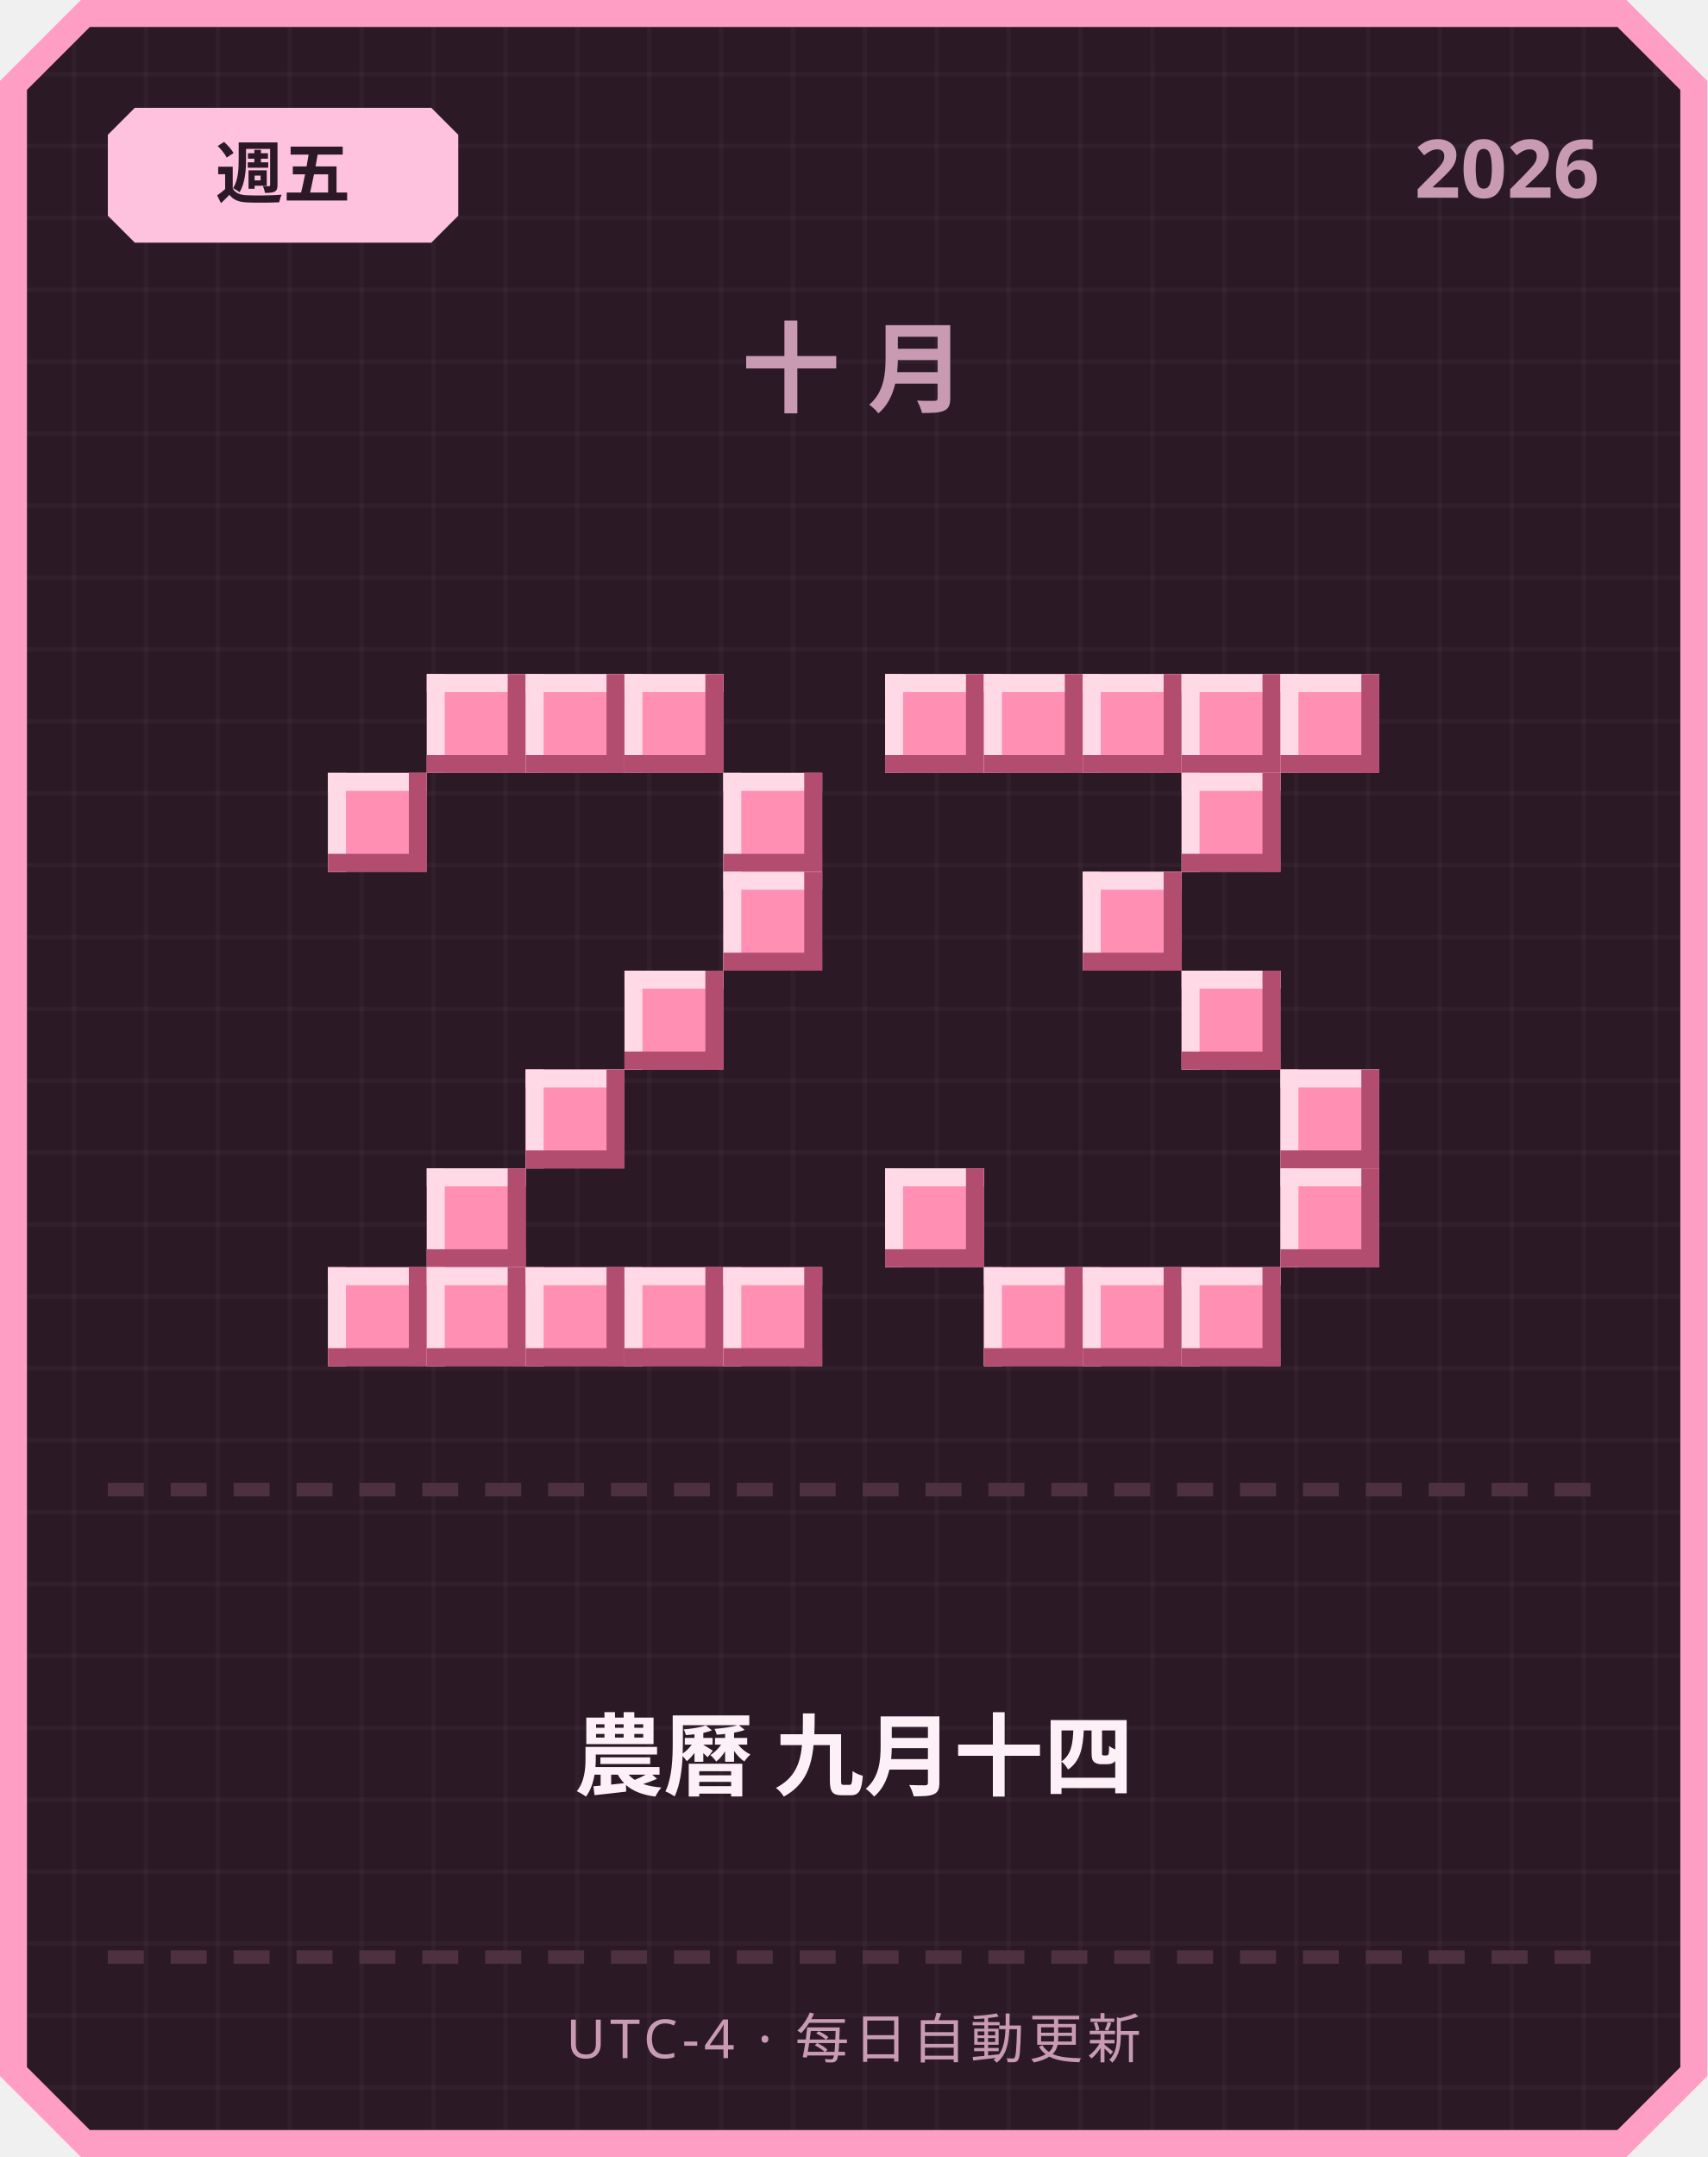
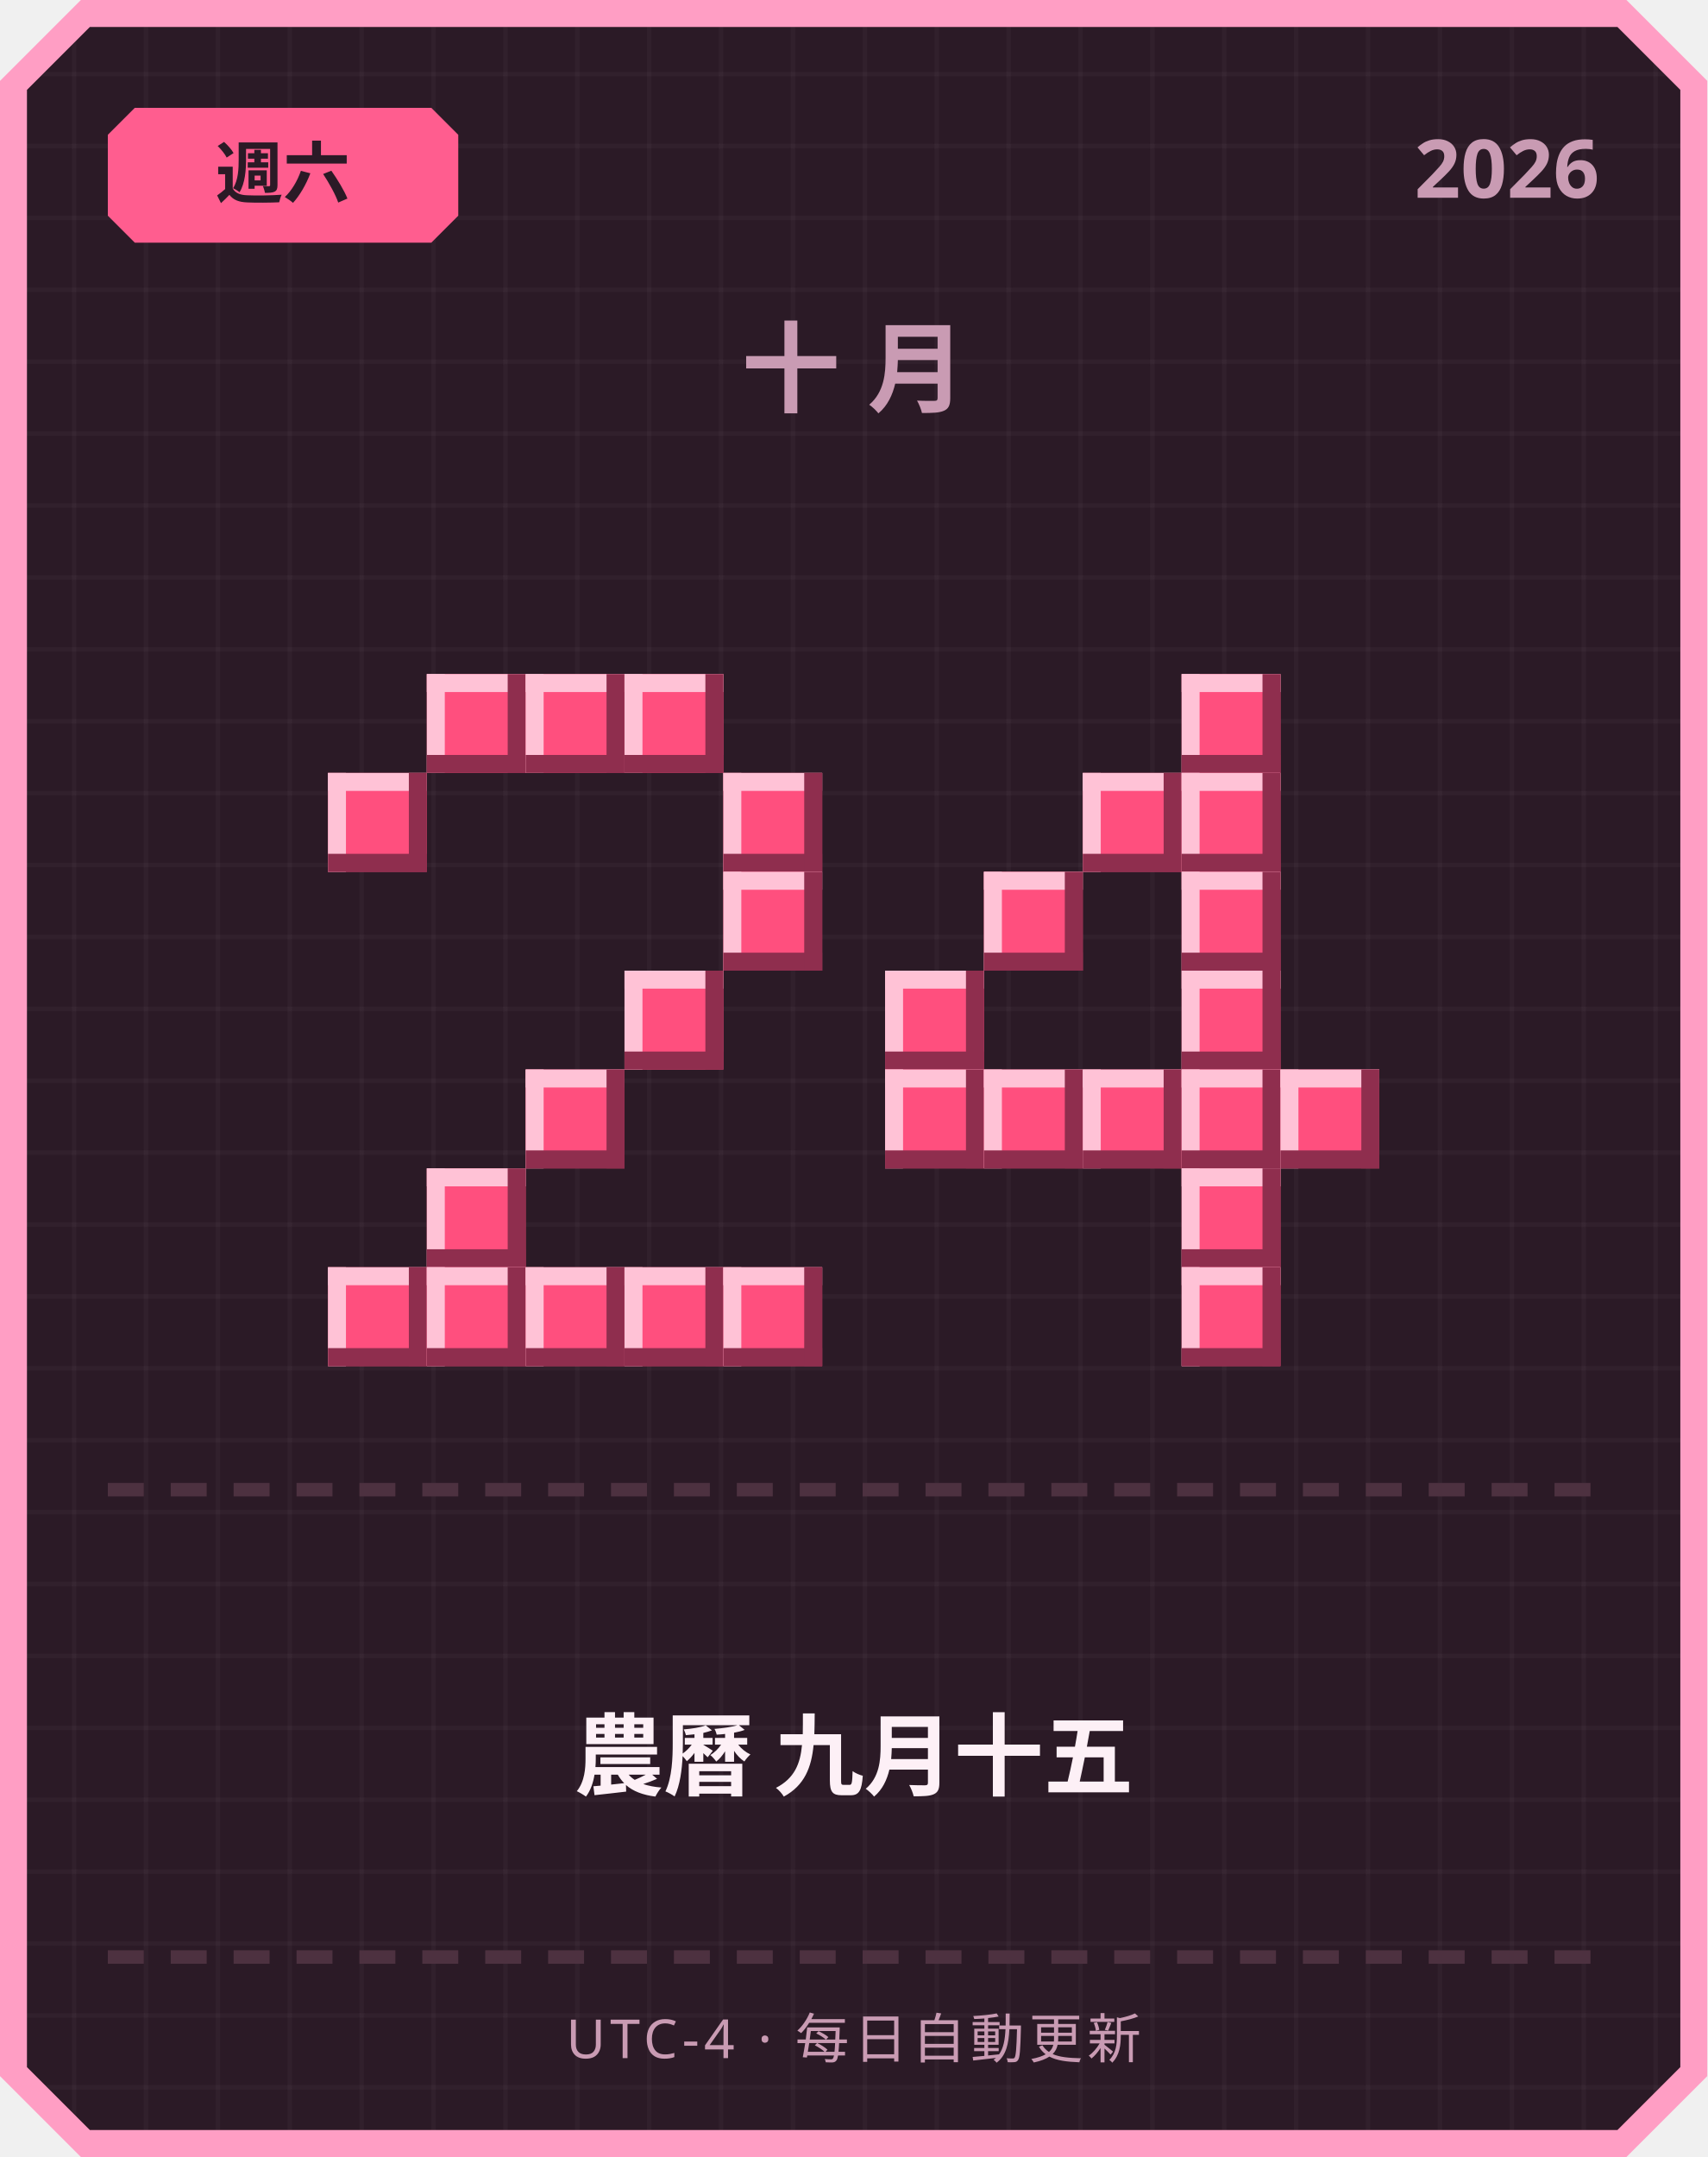
<svg xmlns="http://www.w3.org/2000/svg" width="380" height="480" viewBox="0 0 380 480">
  <defs>
    <pattern id="grid" width="16" height="16" patternUnits="userSpaceOnUse">
      <rect width="16" height="16" fill="#2b1a26" />
      <rect width="1" height="16" fill="#ffffff" opacity="0.03" />
      <rect width="16" height="1" fill="#ffffff" opacity="0.03" />
    </pattern>
  </defs>
  <path d="M 18,0 L 362,0 L 380,18 L 380,462 L 362,480 L 18,480 L 0,462 L 0,18 Z" fill="#ff9ec4" />
  <path d="M 20,6 L 360,6 L 374,20 L 374,460 L 360,474 L 20,474 L 6,460 L 6,20 Z" fill="url(#grid)" />
-   <path d="M 30,24 L 96,24 L 102,30 L 102,48 L 96,54 L 30,54 L 24,48 L 24,30 Z" fill="#ffc2de" />
-   <text x="63" y="44" text-anchor="middle" font-family="'Segoe UI', sans-serif" font-size="15" font-weight="700" fill="#2b1a26">週五</text>
+   <path d="M 30,24 L 96,24 L 102,30 L 102,48 L 96,54 L 30,54 L 24,48 L 24,30 Z" fill="#ff5d8f" />
+   <text x="63" y="44" text-anchor="middle" font-family="'Segoe UI', sans-serif" font-size="15" font-weight="700" fill="#2b1a26">週六</text>
  <text x="356" y="44" text-anchor="end" font-family="'Segoe UI', sans-serif" font-size="18" font-weight="700" fill="#c99bb3">2026</text>
  <text x="190" y="90" text-anchor="middle" font-family="'Segoe UI', sans-serif" font-size="22" font-weight="700" letter-spacing="6" fill="#c99bb3">十月</text>
-   <rect x="95" y="150" width="22" height="22" fill="#ff8fb3" />
-   <rect x="95" y="150" width="22" height="4" fill="#ffd9e6" />
-   <rect x="95" y="150" width="4" height="22" fill="#ffd9e6" />
-   <rect x="95" y="168" width="22" height="4" fill="#b34d70" />
-   <rect x="113" y="150" width="4" height="22" fill="#b34d70" />
-   <rect x="117" y="150" width="22" height="22" fill="#ff8fb3" />
-   <rect x="117" y="150" width="22" height="4" fill="#ffd9e6" />
-   <rect x="117" y="150" width="4" height="22" fill="#ffd9e6" />
-   <rect x="117" y="168" width="22" height="4" fill="#b34d70" />
-   <rect x="135" y="150" width="4" height="22" fill="#b34d70" />
-   <rect x="139" y="150" width="22" height="22" fill="#ff8fb3" />
-   <rect x="139" y="150" width="22" height="4" fill="#ffd9e6" />
-   <rect x="139" y="150" width="4" height="22" fill="#ffd9e6" />
-   <rect x="139" y="168" width="22" height="4" fill="#b34d70" />
-   <rect x="157" y="150" width="4" height="22" fill="#b34d70" />
-   <rect x="73" y="172" width="22" height="22" fill="#ff8fb3" />
-   <rect x="73" y="172" width="22" height="4" fill="#ffd9e6" />
-   <rect x="73" y="172" width="4" height="22" fill="#ffd9e6" />
-   <rect x="73" y="190" width="22" height="4" fill="#b34d70" />
-   <rect x="91" y="172" width="4" height="22" fill="#b34d70" />
-   <rect x="161" y="172" width="22" height="22" fill="#ff8fb3" />
-   <rect x="161" y="172" width="22" height="4" fill="#ffd9e6" />
-   <rect x="161" y="172" width="4" height="22" fill="#ffd9e6" />
-   <rect x="161" y="190" width="22" height="4" fill="#b34d70" />
-   <rect x="179" y="172" width="4" height="22" fill="#b34d70" />
-   <rect x="161" y="194" width="22" height="22" fill="#ff8fb3" />
-   <rect x="161" y="194" width="22" height="4" fill="#ffd9e6" />
-   <rect x="161" y="194" width="4" height="22" fill="#ffd9e6" />
-   <rect x="161" y="212" width="22" height="4" fill="#b34d70" />
-   <rect x="179" y="194" width="4" height="22" fill="#b34d70" />
-   <rect x="139" y="216" width="22" height="22" fill="#ff8fb3" />
-   <rect x="139" y="216" width="22" height="4" fill="#ffd9e6" />
-   <rect x="139" y="216" width="4" height="22" fill="#ffd9e6" />
-   <rect x="139" y="234" width="22" height="4" fill="#b34d70" />
-   <rect x="157" y="216" width="4" height="22" fill="#b34d70" />
-   <rect x="117" y="238" width="22" height="22" fill="#ff8fb3" />
-   <rect x="117" y="238" width="22" height="4" fill="#ffd9e6" />
-   <rect x="117" y="238" width="4" height="22" fill="#ffd9e6" />
-   <rect x="117" y="256" width="22" height="4" fill="#b34d70" />
-   <rect x="135" y="238" width="4" height="22" fill="#b34d70" />
-   <rect x="95" y="260" width="22" height="22" fill="#ff8fb3" />
-   <rect x="95" y="260" width="22" height="4" fill="#ffd9e6" />
-   <rect x="95" y="260" width="4" height="22" fill="#ffd9e6" />
-   <rect x="95" y="278" width="22" height="4" fill="#b34d70" />
-   <rect x="113" y="260" width="4" height="22" fill="#b34d70" />
-   <rect x="73" y="282" width="22" height="22" fill="#ff8fb3" />
-   <rect x="73" y="282" width="22" height="4" fill="#ffd9e6" />
-   <rect x="73" y="282" width="4" height="22" fill="#ffd9e6" />
-   <rect x="73" y="300" width="22" height="4" fill="#b34d70" />
-   <rect x="91" y="282" width="4" height="22" fill="#b34d70" />
-   <rect x="95" y="282" width="22" height="22" fill="#ff8fb3" />
-   <rect x="95" y="282" width="22" height="4" fill="#ffd9e6" />
-   <rect x="95" y="282" width="4" height="22" fill="#ffd9e6" />
-   <rect x="95" y="300" width="22" height="4" fill="#b34d70" />
-   <rect x="113" y="282" width="4" height="22" fill="#b34d70" />
-   <rect x="117" y="282" width="22" height="22" fill="#ff8fb3" />
-   <rect x="117" y="282" width="22" height="4" fill="#ffd9e6" />
-   <rect x="117" y="282" width="4" height="22" fill="#ffd9e6" />
-   <rect x="117" y="300" width="22" height="4" fill="#b34d70" />
-   <rect x="135" y="282" width="4" height="22" fill="#b34d70" />
-   <rect x="139" y="282" width="22" height="22" fill="#ff8fb3" />
-   <rect x="139" y="282" width="22" height="4" fill="#ffd9e6" />
-   <rect x="139" y="282" width="4" height="22" fill="#ffd9e6" />
-   <rect x="139" y="300" width="22" height="4" fill="#b34d70" />
-   <rect x="157" y="282" width="4" height="22" fill="#b34d70" />
-   <rect x="161" y="282" width="22" height="22" fill="#ff8fb3" />
-   <rect x="161" y="282" width="22" height="4" fill="#ffd9e6" />
-   <rect x="161" y="282" width="4" height="22" fill="#ffd9e6" />
-   <rect x="161" y="300" width="22" height="4" fill="#b34d70" />
-   <rect x="179" y="282" width="4" height="22" fill="#b34d70" />
-   <rect x="197" y="150" width="22" height="22" fill="#ff8fb3" />
-   <rect x="197" y="150" width="22" height="4" fill="#ffd9e6" />
-   <rect x="197" y="150" width="4" height="22" fill="#ffd9e6" />
-   <rect x="197" y="168" width="22" height="4" fill="#b34d70" />
-   <rect x="215" y="150" width="4" height="22" fill="#b34d70" />
-   <rect x="219" y="150" width="22" height="22" fill="#ff8fb3" />
-   <rect x="219" y="150" width="22" height="4" fill="#ffd9e6" />
-   <rect x="219" y="150" width="4" height="22" fill="#ffd9e6" />
-   <rect x="219" y="168" width="22" height="4" fill="#b34d70" />
-   <rect x="237" y="150" width="4" height="22" fill="#b34d70" />
-   <rect x="241" y="150" width="22" height="22" fill="#ff8fb3" />
-   <rect x="241" y="150" width="22" height="4" fill="#ffd9e6" />
-   <rect x="241" y="150" width="4" height="22" fill="#ffd9e6" />
-   <rect x="241" y="168" width="22" height="4" fill="#b34d70" />
-   <rect x="259" y="150" width="4" height="22" fill="#b34d70" />
-   <rect x="263" y="150" width="22" height="22" fill="#ff8fb3" />
-   <rect x="263" y="150" width="22" height="4" fill="#ffd9e6" />
-   <rect x="263" y="150" width="4" height="22" fill="#ffd9e6" />
-   <rect x="263" y="168" width="22" height="4" fill="#b34d70" />
-   <rect x="281" y="150" width="4" height="22" fill="#b34d70" />
-   <rect x="285" y="150" width="22" height="22" fill="#ff8fb3" />
-   <rect x="285" y="150" width="22" height="4" fill="#ffd9e6" />
-   <rect x="285" y="150" width="4" height="22" fill="#ffd9e6" />
-   <rect x="285" y="168" width="22" height="4" fill="#b34d70" />
-   <rect x="303" y="150" width="4" height="22" fill="#b34d70" />
-   <rect x="263" y="172" width="22" height="22" fill="#ff8fb3" />
-   <rect x="263" y="172" width="22" height="4" fill="#ffd9e6" />
-   <rect x="263" y="172" width="4" height="22" fill="#ffd9e6" />
-   <rect x="263" y="190" width="22" height="4" fill="#b34d70" />
-   <rect x="281" y="172" width="4" height="22" fill="#b34d70" />
-   <rect x="241" y="194" width="22" height="22" fill="#ff8fb3" />
-   <rect x="241" y="194" width="22" height="4" fill="#ffd9e6" />
-   <rect x="241" y="194" width="4" height="22" fill="#ffd9e6" />
-   <rect x="241" y="212" width="22" height="4" fill="#b34d70" />
-   <rect x="259" y="194" width="4" height="22" fill="#b34d70" />
-   <rect x="263" y="216" width="22" height="22" fill="#ff8fb3" />
-   <rect x="263" y="216" width="22" height="4" fill="#ffd9e6" />
-   <rect x="263" y="216" width="4" height="22" fill="#ffd9e6" />
-   <rect x="263" y="234" width="22" height="4" fill="#b34d70" />
-   <rect x="281" y="216" width="4" height="22" fill="#b34d70" />
-   <rect x="285" y="238" width="22" height="22" fill="#ff8fb3" />
-   <rect x="285" y="238" width="22" height="4" fill="#ffd9e6" />
-   <rect x="285" y="238" width="4" height="22" fill="#ffd9e6" />
-   <rect x="285" y="256" width="22" height="4" fill="#b34d70" />
-   <rect x="303" y="238" width="4" height="22" fill="#b34d70" />
-   <rect x="197" y="260" width="22" height="22" fill="#ff8fb3" />
-   <rect x="197" y="260" width="22" height="4" fill="#ffd9e6" />
-   <rect x="197" y="260" width="4" height="22" fill="#ffd9e6" />
-   <rect x="197" y="278" width="22" height="4" fill="#b34d70" />
-   <rect x="215" y="260" width="4" height="22" fill="#b34d70" />
-   <rect x="285" y="260" width="22" height="22" fill="#ff8fb3" />
-   <rect x="285" y="260" width="22" height="4" fill="#ffd9e6" />
-   <rect x="285" y="260" width="4" height="22" fill="#ffd9e6" />
-   <rect x="285" y="278" width="22" height="4" fill="#b34d70" />
-   <rect x="303" y="260" width="4" height="22" fill="#b34d70" />
-   <rect x="219" y="282" width="22" height="22" fill="#ff8fb3" />
-   <rect x="219" y="282" width="22" height="4" fill="#ffd9e6" />
-   <rect x="219" y="282" width="4" height="22" fill="#ffd9e6" />
-   <rect x="219" y="300" width="22" height="4" fill="#b34d70" />
-   <rect x="237" y="282" width="4" height="22" fill="#b34d70" />
-   <rect x="241" y="282" width="22" height="22" fill="#ff8fb3" />
-   <rect x="241" y="282" width="22" height="4" fill="#ffd9e6" />
-   <rect x="241" y="282" width="4" height="22" fill="#ffd9e6" />
-   <rect x="241" y="300" width="22" height="4" fill="#b34d70" />
-   <rect x="259" y="282" width="4" height="22" fill="#b34d70" />
-   <rect x="263" y="282" width="22" height="22" fill="#ff8fb3" />
-   <rect x="263" y="282" width="22" height="4" fill="#ffd9e6" />
-   <rect x="263" y="282" width="4" height="22" fill="#ffd9e6" />
-   <rect x="263" y="300" width="22" height="4" fill="#b34d70" />
-   <rect x="281" y="282" width="4" height="22" fill="#b34d70" />
+   <rect x="95" y="150" width="22" height="22" fill="#ff4f7e" />
+   <rect x="95" y="150" width="22" height="4" fill="#ffc2d6" />
+   <rect x="95" y="150" width="4" height="22" fill="#ffc2d6" />
+   <rect x="95" y="168" width="22" height="4" fill="#8f2e4e" />
+   <rect x="113" y="150" width="4" height="22" fill="#8f2e4e" />
+   <rect x="117" y="150" width="22" height="22" fill="#ff4f7e" />
+   <rect x="117" y="150" width="22" height="4" fill="#ffc2d6" />
+   <rect x="117" y="150" width="4" height="22" fill="#ffc2d6" />
+   <rect x="117" y="168" width="22" height="4" fill="#8f2e4e" />
+   <rect x="135" y="150" width="4" height="22" fill="#8f2e4e" />
+   <rect x="139" y="150" width="22" height="22" fill="#ff4f7e" />
+   <rect x="139" y="150" width="22" height="4" fill="#ffc2d6" />
+   <rect x="139" y="150" width="4" height="22" fill="#ffc2d6" />
+   <rect x="139" y="168" width="22" height="4" fill="#8f2e4e" />
+   <rect x="157" y="150" width="4" height="22" fill="#8f2e4e" />
+   <rect x="73" y="172" width="22" height="22" fill="#ff4f7e" />
+   <rect x="73" y="172" width="22" height="4" fill="#ffc2d6" />
+   <rect x="73" y="172" width="4" height="22" fill="#ffc2d6" />
+   <rect x="73" y="190" width="22" height="4" fill="#8f2e4e" />
+   <rect x="91" y="172" width="4" height="22" fill="#8f2e4e" />
+   <rect x="161" y="172" width="22" height="22" fill="#ff4f7e" />
+   <rect x="161" y="172" width="22" height="4" fill="#ffc2d6" />
+   <rect x="161" y="172" width="4" height="22" fill="#ffc2d6" />
+   <rect x="161" y="190" width="22" height="4" fill="#8f2e4e" />
+   <rect x="179" y="172" width="4" height="22" fill="#8f2e4e" />
+   <rect x="161" y="194" width="22" height="22" fill="#ff4f7e" />
+   <rect x="161" y="194" width="22" height="4" fill="#ffc2d6" />
+   <rect x="161" y="194" width="4" height="22" fill="#ffc2d6" />
+   <rect x="161" y="212" width="22" height="4" fill="#8f2e4e" />
+   <rect x="179" y="194" width="4" height="22" fill="#8f2e4e" />
+   <rect x="139" y="216" width="22" height="22" fill="#ff4f7e" />
+   <rect x="139" y="216" width="22" height="4" fill="#ffc2d6" />
+   <rect x="139" y="216" width="4" height="22" fill="#ffc2d6" />
+   <rect x="139" y="234" width="22" height="4" fill="#8f2e4e" />
+   <rect x="157" y="216" width="4" height="22" fill="#8f2e4e" />
+   <rect x="117" y="238" width="22" height="22" fill="#ff4f7e" />
+   <rect x="117" y="238" width="22" height="4" fill="#ffc2d6" />
+   <rect x="117" y="238" width="4" height="22" fill="#ffc2d6" />
+   <rect x="117" y="256" width="22" height="4" fill="#8f2e4e" />
+   <rect x="135" y="238" width="4" height="22" fill="#8f2e4e" />
+   <rect x="95" y="260" width="22" height="22" fill="#ff4f7e" />
+   <rect x="95" y="260" width="22" height="4" fill="#ffc2d6" />
+   <rect x="95" y="260" width="4" height="22" fill="#ffc2d6" />
+   <rect x="95" y="278" width="22" height="4" fill="#8f2e4e" />
+   <rect x="113" y="260" width="4" height="22" fill="#8f2e4e" />
+   <rect x="73" y="282" width="22" height="22" fill="#ff4f7e" />
+   <rect x="73" y="282" width="22" height="4" fill="#ffc2d6" />
+   <rect x="73" y="282" width="4" height="22" fill="#ffc2d6" />
+   <rect x="73" y="300" width="22" height="4" fill="#8f2e4e" />
+   <rect x="91" y="282" width="4" height="22" fill="#8f2e4e" />
+   <rect x="95" y="282" width="22" height="22" fill="#ff4f7e" />
+   <rect x="95" y="282" width="22" height="4" fill="#ffc2d6" />
+   <rect x="95" y="282" width="4" height="22" fill="#ffc2d6" />
+   <rect x="95" y="300" width="22" height="4" fill="#8f2e4e" />
+   <rect x="113" y="282" width="4" height="22" fill="#8f2e4e" />
+   <rect x="117" y="282" width="22" height="22" fill="#ff4f7e" />
+   <rect x="117" y="282" width="22" height="4" fill="#ffc2d6" />
+   <rect x="117" y="282" width="4" height="22" fill="#ffc2d6" />
+   <rect x="117" y="300" width="22" height="4" fill="#8f2e4e" />
+   <rect x="135" y="282" width="4" height="22" fill="#8f2e4e" />
+   <rect x="139" y="282" width="22" height="22" fill="#ff4f7e" />
+   <rect x="139" y="282" width="22" height="4" fill="#ffc2d6" />
+   <rect x="139" y="282" width="4" height="22" fill="#ffc2d6" />
+   <rect x="139" y="300" width="22" height="4" fill="#8f2e4e" />
+   <rect x="157" y="282" width="4" height="22" fill="#8f2e4e" />
+   <rect x="161" y="282" width="22" height="22" fill="#ff4f7e" />
+   <rect x="161" y="282" width="22" height="4" fill="#ffc2d6" />
+   <rect x="161" y="282" width="4" height="22" fill="#ffc2d6" />
+   <rect x="161" y="300" width="22" height="4" fill="#8f2e4e" />
+   <rect x="179" y="282" width="4" height="22" fill="#8f2e4e" />
+   <rect x="263" y="150" width="22" height="22" fill="#ff4f7e" />
+   <rect x="263" y="150" width="22" height="4" fill="#ffc2d6" />
+   <rect x="263" y="150" width="4" height="22" fill="#ffc2d6" />
+   <rect x="263" y="168" width="22" height="4" fill="#8f2e4e" />
+   <rect x="281" y="150" width="4" height="22" fill="#8f2e4e" />
+   <rect x="241" y="172" width="22" height="22" fill="#ff4f7e" />
+   <rect x="241" y="172" width="22" height="4" fill="#ffc2d6" />
+   <rect x="241" y="172" width="4" height="22" fill="#ffc2d6" />
+   <rect x="241" y="190" width="22" height="4" fill="#8f2e4e" />
+   <rect x="259" y="172" width="4" height="22" fill="#8f2e4e" />
+   <rect x="263" y="172" width="22" height="22" fill="#ff4f7e" />
+   <rect x="263" y="172" width="22" height="4" fill="#ffc2d6" />
+   <rect x="263" y="172" width="4" height="22" fill="#ffc2d6" />
+   <rect x="263" y="190" width="22" height="4" fill="#8f2e4e" />
+   <rect x="281" y="172" width="4" height="22" fill="#8f2e4e" />
+   <rect x="219" y="194" width="22" height="22" fill="#ff4f7e" />
+   <rect x="219" y="194" width="22" height="4" fill="#ffc2d6" />
+   <rect x="219" y="194" width="4" height="22" fill="#ffc2d6" />
+   <rect x="219" y="212" width="22" height="4" fill="#8f2e4e" />
+   <rect x="237" y="194" width="4" height="22" fill="#8f2e4e" />
+   <rect x="263" y="194" width="22" height="22" fill="#ff4f7e" />
+   <rect x="263" y="194" width="22" height="4" fill="#ffc2d6" />
+   <rect x="263" y="194" width="4" height="22" fill="#ffc2d6" />
+   <rect x="263" y="212" width="22" height="4" fill="#8f2e4e" />
+   <rect x="281" y="194" width="4" height="22" fill="#8f2e4e" />
+   <rect x="197" y="216" width="22" height="22" fill="#ff4f7e" />
+   <rect x="197" y="216" width="22" height="4" fill="#ffc2d6" />
+   <rect x="197" y="216" width="4" height="22" fill="#ffc2d6" />
+   <rect x="197" y="234" width="22" height="4" fill="#8f2e4e" />
+   <rect x="215" y="216" width="4" height="22" fill="#8f2e4e" />
+   <rect x="263" y="216" width="22" height="22" fill="#ff4f7e" />
+   <rect x="263" y="216" width="22" height="4" fill="#ffc2d6" />
+   <rect x="263" y="216" width="4" height="22" fill="#ffc2d6" />
+   <rect x="263" y="234" width="22" height="4" fill="#8f2e4e" />
+   <rect x="281" y="216" width="4" height="22" fill="#8f2e4e" />
+   <rect x="197" y="238" width="22" height="22" fill="#ff4f7e" />
+   <rect x="197" y="238" width="22" height="4" fill="#ffc2d6" />
+   <rect x="197" y="238" width="4" height="22" fill="#ffc2d6" />
+   <rect x="197" y="256" width="22" height="4" fill="#8f2e4e" />
+   <rect x="215" y="238" width="4" height="22" fill="#8f2e4e" />
+   <rect x="219" y="238" width="22" height="22" fill="#ff4f7e" />
+   <rect x="219" y="238" width="22" height="4" fill="#ffc2d6" />
+   <rect x="219" y="238" width="4" height="22" fill="#ffc2d6" />
+   <rect x="219" y="256" width="22" height="4" fill="#8f2e4e" />
+   <rect x="237" y="238" width="4" height="22" fill="#8f2e4e" />
+   <rect x="241" y="238" width="22" height="22" fill="#ff4f7e" />
+   <rect x="241" y="238" width="22" height="4" fill="#ffc2d6" />
+   <rect x="241" y="238" width="4" height="22" fill="#ffc2d6" />
+   <rect x="241" y="256" width="22" height="4" fill="#8f2e4e" />
+   <rect x="259" y="238" width="4" height="22" fill="#8f2e4e" />
+   <rect x="263" y="238" width="22" height="22" fill="#ff4f7e" />
+   <rect x="263" y="238" width="22" height="4" fill="#ffc2d6" />
+   <rect x="263" y="238" width="4" height="22" fill="#ffc2d6" />
+   <rect x="263" y="256" width="22" height="4" fill="#8f2e4e" />
+   <rect x="281" y="238" width="4" height="22" fill="#8f2e4e" />
+   <rect x="285" y="238" width="22" height="22" fill="#ff4f7e" />
+   <rect x="285" y="238" width="22" height="4" fill="#ffc2d6" />
+   <rect x="285" y="238" width="4" height="22" fill="#ffc2d6" />
+   <rect x="285" y="256" width="22" height="4" fill="#8f2e4e" />
+   <rect x="303" y="238" width="4" height="22" fill="#8f2e4e" />
+   <rect x="263" y="260" width="22" height="22" fill="#ff4f7e" />
+   <rect x="263" y="260" width="22" height="4" fill="#ffc2d6" />
+   <rect x="263" y="260" width="4" height="22" fill="#ffc2d6" />
+   <rect x="263" y="278" width="22" height="4" fill="#8f2e4e" />
+   <rect x="281" y="260" width="4" height="22" fill="#8f2e4e" />
+   <rect x="263" y="282" width="22" height="22" fill="#ff4f7e" />
+   <rect x="263" y="282" width="22" height="4" fill="#ffc2d6" />
+   <rect x="263" y="282" width="4" height="22" fill="#ffc2d6" />
+   <rect x="263" y="300" width="22" height="4" fill="#8f2e4e" />
+   <rect x="281" y="282" width="4" height="22" fill="#8f2e4e" />
  <rect x="24" y="330" width="8" height="3" fill="#4d3140" />
  <rect x="38" y="330" width="8" height="3" fill="#4d3140" />
  <rect x="52" y="330" width="8" height="3" fill="#4d3140" />
  <rect x="66" y="330" width="8" height="3" fill="#4d3140" />
  <rect x="80" y="330" width="8" height="3" fill="#4d3140" />
  <rect x="94" y="330" width="8" height="3" fill="#4d3140" />
  <rect x="108" y="330" width="8" height="3" fill="#4d3140" />
  <rect x="122" y="330" width="8" height="3" fill="#4d3140" />
  <rect x="136" y="330" width="8" height="3" fill="#4d3140" />
  <rect x="150" y="330" width="8" height="3" fill="#4d3140" />
  <rect x="164" y="330" width="8" height="3" fill="#4d3140" />
  <rect x="178" y="330" width="8" height="3" fill="#4d3140" />
  <rect x="192" y="330" width="8" height="3" fill="#4d3140" />
  <rect x="206" y="330" width="8" height="3" fill="#4d3140" />
  <rect x="220" y="330" width="8" height="3" fill="#4d3140" />
  <rect x="234" y="330" width="8" height="3" fill="#4d3140" />
  <rect x="248" y="330" width="8" height="3" fill="#4d3140" />
  <rect x="262" y="330" width="8" height="3" fill="#4d3140" />
  <rect x="276" y="330" width="8" height="3" fill="#4d3140" />
  <rect x="290" y="330" width="8" height="3" fill="#4d3140" />
  <rect x="304" y="330" width="8" height="3" fill="#4d3140" />
  <rect x="318" y="330" width="8" height="3" fill="#4d3140" />
  <rect x="332" y="330" width="8" height="3" fill="#4d3140" />
  <rect x="346" y="330" width="8" height="3" fill="#4d3140" />
-   <text x="190" y="398" text-anchor="middle" font-family="'Segoe UI', 'Microsoft JhengHei', sans-serif" font-size="20" font-weight="700" fill="#fdf0f6">農曆 九月十四</text>
+   <text x="190" y="398" text-anchor="middle" font-family="'Segoe UI', 'Microsoft JhengHei', sans-serif" font-size="20" font-weight="700" fill="#fdf0f6">農曆 九月十五</text>
  <rect x="24" y="434" width="8" height="3" fill="#4d3140" />
  <rect x="38" y="434" width="8" height="3" fill="#4d3140" />
  <rect x="52" y="434" width="8" height="3" fill="#4d3140" />
  <rect x="66" y="434" width="8" height="3" fill="#4d3140" />
  <rect x="80" y="434" width="8" height="3" fill="#4d3140" />
  <rect x="94" y="434" width="8" height="3" fill="#4d3140" />
  <rect x="108" y="434" width="8" height="3" fill="#4d3140" />
  <rect x="122" y="434" width="8" height="3" fill="#4d3140" />
  <rect x="136" y="434" width="8" height="3" fill="#4d3140" />
  <rect x="150" y="434" width="8" height="3" fill="#4d3140" />
  <rect x="164" y="434" width="8" height="3" fill="#4d3140" />
  <rect x="178" y="434" width="8" height="3" fill="#4d3140" />
  <rect x="192" y="434" width="8" height="3" fill="#4d3140" />
  <rect x="206" y="434" width="8" height="3" fill="#4d3140" />
  <rect x="220" y="434" width="8" height="3" fill="#4d3140" />
  <rect x="234" y="434" width="8" height="3" fill="#4d3140" />
  <rect x="248" y="434" width="8" height="3" fill="#4d3140" />
  <rect x="262" y="434" width="8" height="3" fill="#4d3140" />
  <rect x="276" y="434" width="8" height="3" fill="#4d3140" />
  <rect x="290" y="434" width="8" height="3" fill="#4d3140" />
  <rect x="304" y="434" width="8" height="3" fill="#4d3140" />
  <rect x="318" y="434" width="8" height="3" fill="#4d3140" />
  <rect x="332" y="434" width="8" height="3" fill="#4d3140" />
  <rect x="346" y="434" width="8" height="3" fill="#4d3140" />
  <text x="190" y="458" text-anchor="middle" font-family="'Segoe UI', sans-serif" font-size="12" letter-spacing="1" fill="#c99bb3">UTC-4 · 每日自動更新</text>
</svg>
